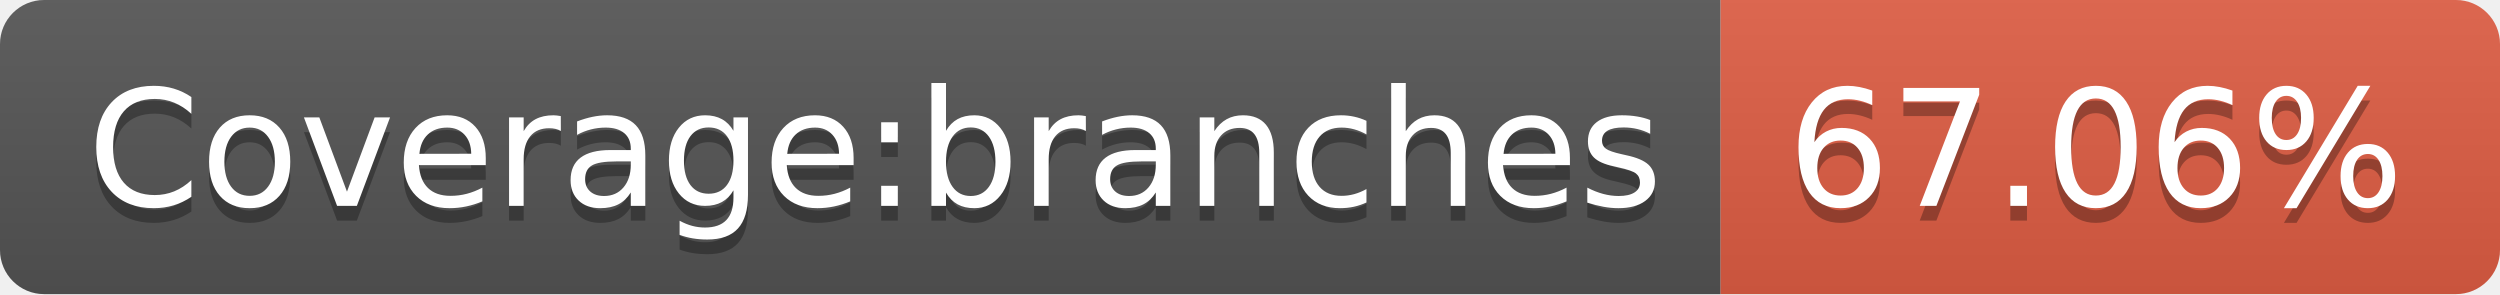
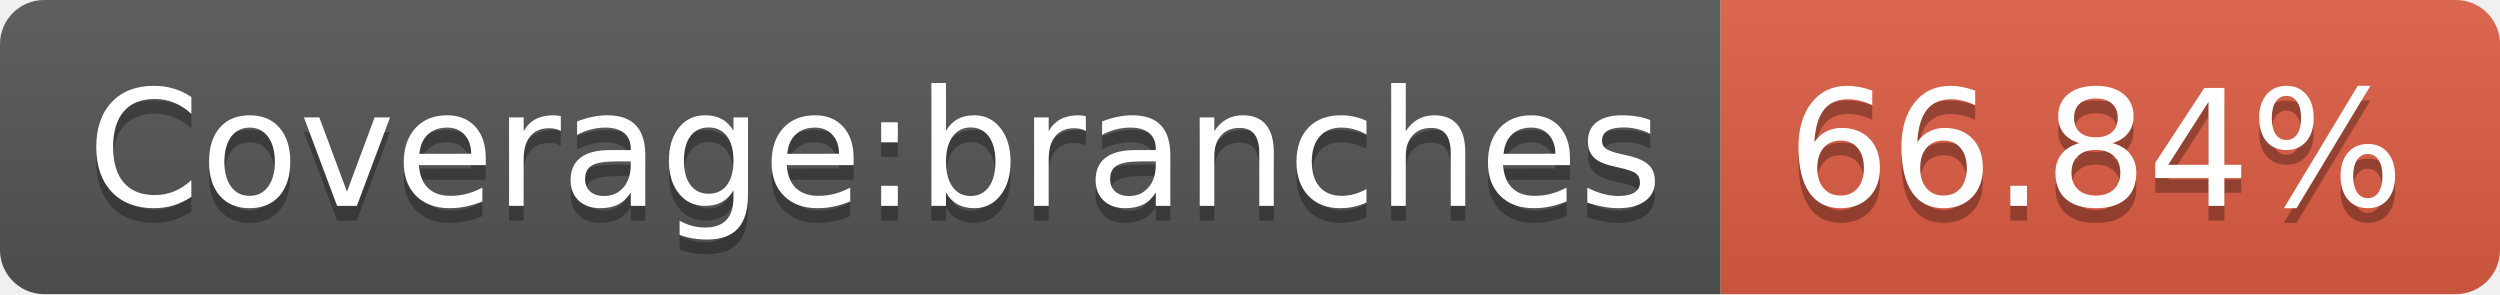
- <svg xmlns="http://www.w3.org/2000/svg" width="170" height="20" role="img" aria-label="Coverage:branches: 67.06%">
+ <svg xmlns="http://www.w3.org/2000/svg" width="170" height="20" role="img" aria-label="Coverage:branches: 66.84%">
  <linearGradient id="s" x2="0" y2="100%">
    <stop offset="0" stop-color="#bbb" stop-opacity=".1" />
    <stop offset="1" stop-opacity=".1" />
  </linearGradient>
  <clipPath id="r">
    <rect width="170" height="20" rx="3" fill="#fff" />
  </clipPath>
  <g clip-path="url(#r)">
    <rect width="117" height="20" fill="#555" />
    <rect x="117" width="53" height="20" fill="#e05d44" />
    <rect width="170" height="20" fill="url(#s)" />
  </g>
  <g fill="#fff" text-anchor="middle" font-family="Verdana,Geneva,DejaVu Sans,sans-serif" text-rendering="geometricPrecision" font-size="110">
    <text aria-hidden="true" x="595" y="150" fill="#010101" fill-opacity=".3" transform="scale(.1)" textLength="1070">Coverage:branches</text>
    <text x="595" y="140" transform="scale(.1)" fill="#fff" textLength="1070">Coverage:branches</text>
-     <text aria-hidden="true" x="1425" y="150" fill="#010101" fill-opacity=".3" transform="scale(.1)" textLength="430">67.06%</text>
-     <text x="1425" y="140" transform="scale(.1)" fill="#fff" textLength="430">67.06%</text>
+     <text aria-hidden="true" x="1425" y="150" fill="#010101" fill-opacity=".3" transform="scale(.1)" textLength="430">66.84%</text>
+     <text x="1425" y="140" transform="scale(.1)" fill="#fff" textLength="430">66.84%</text>
  </g>
</svg>
